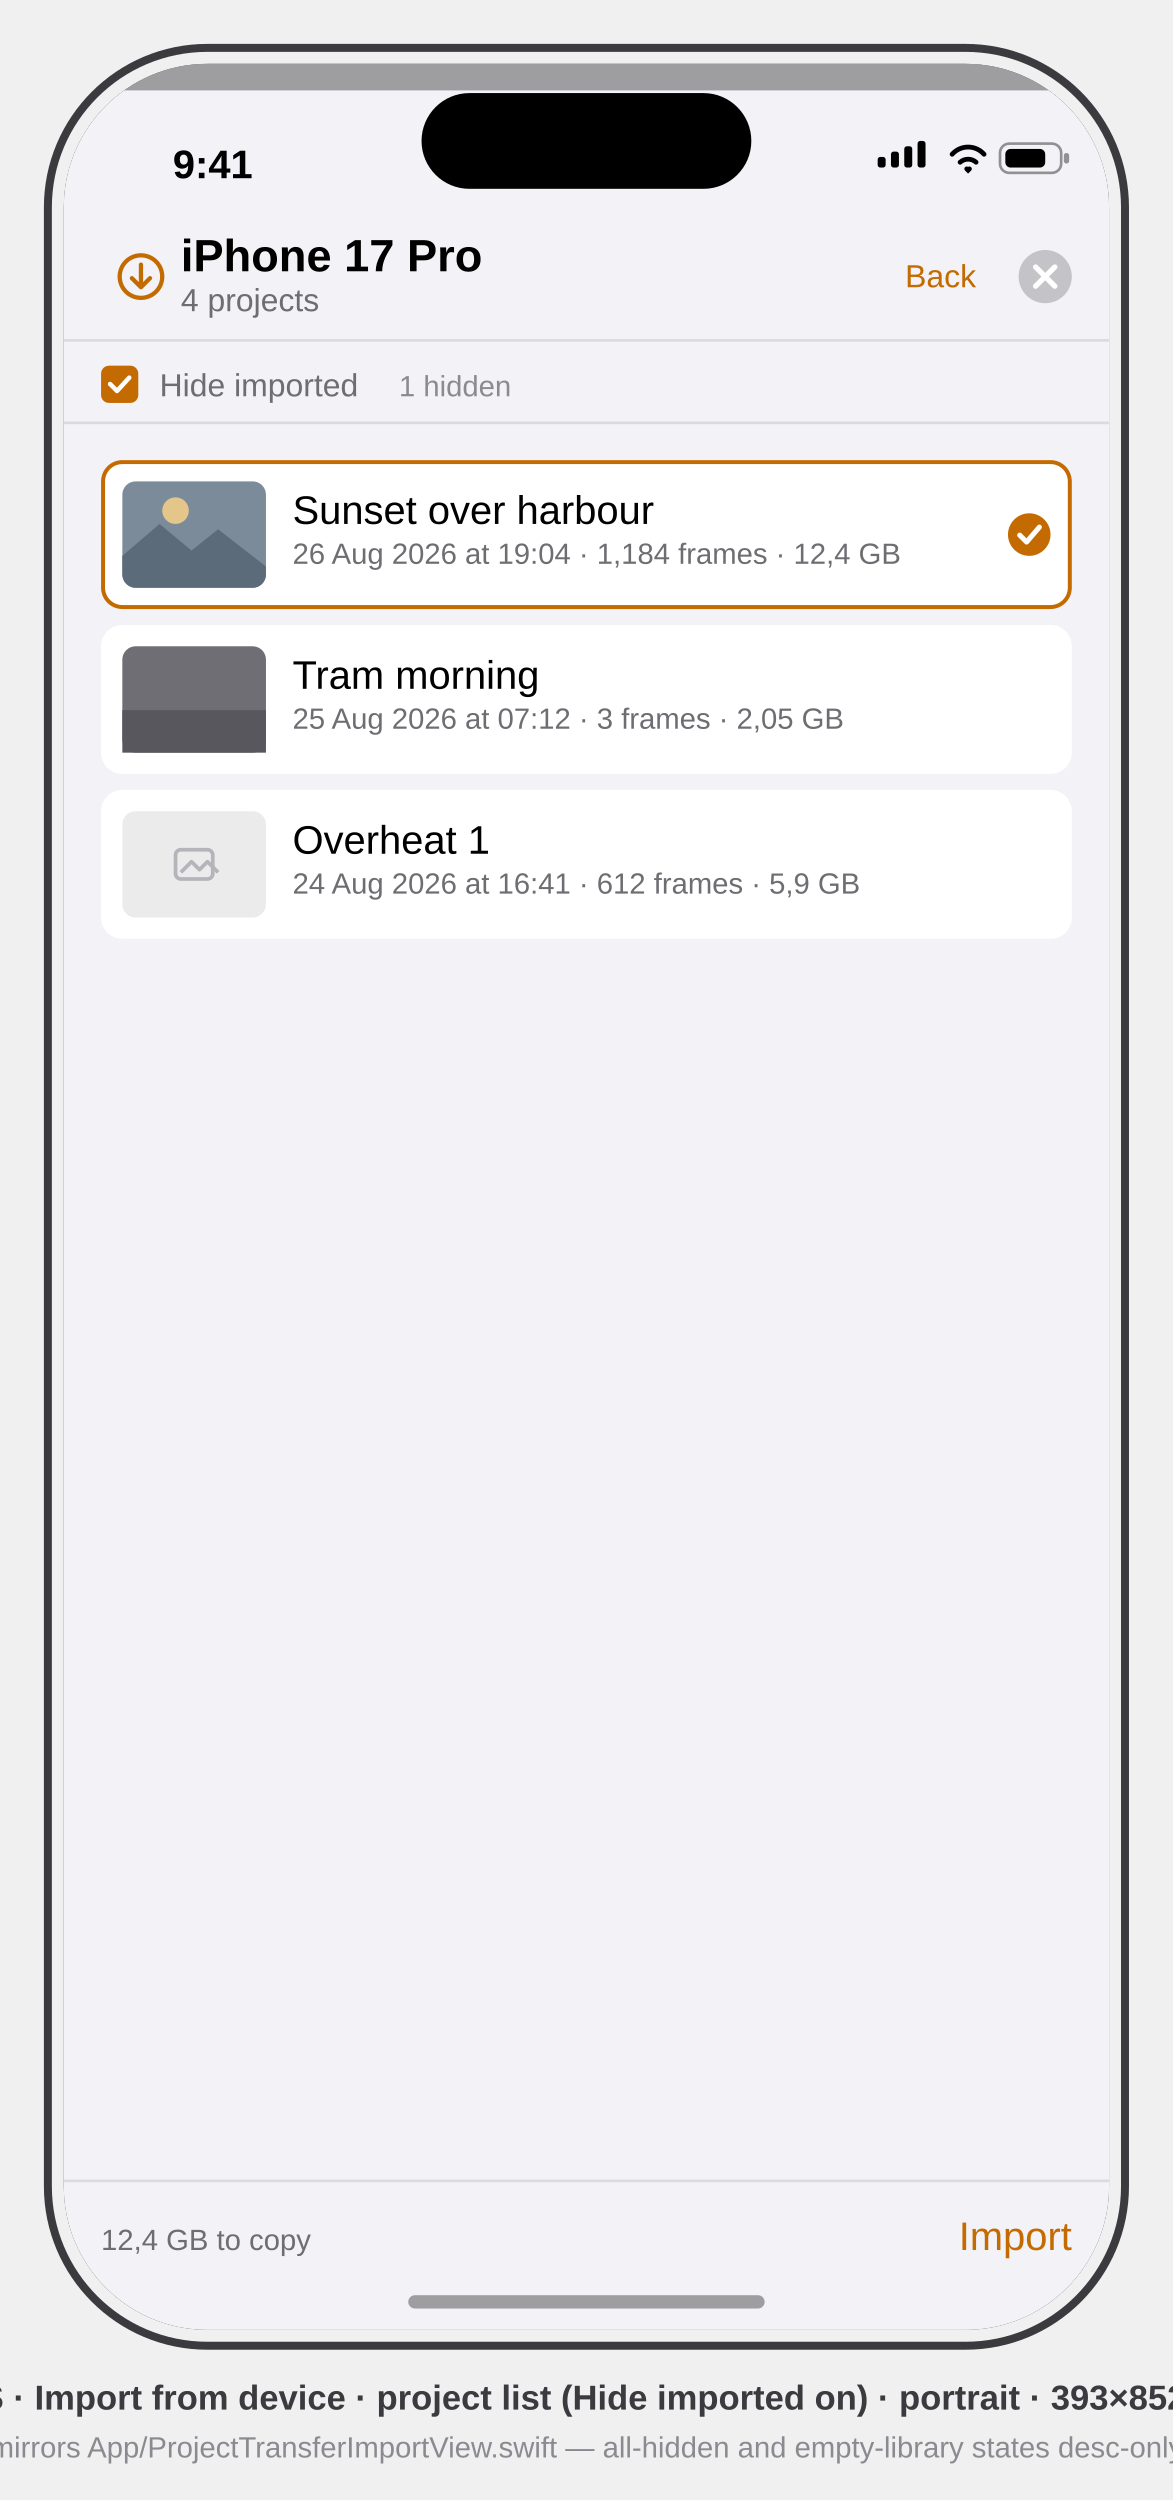
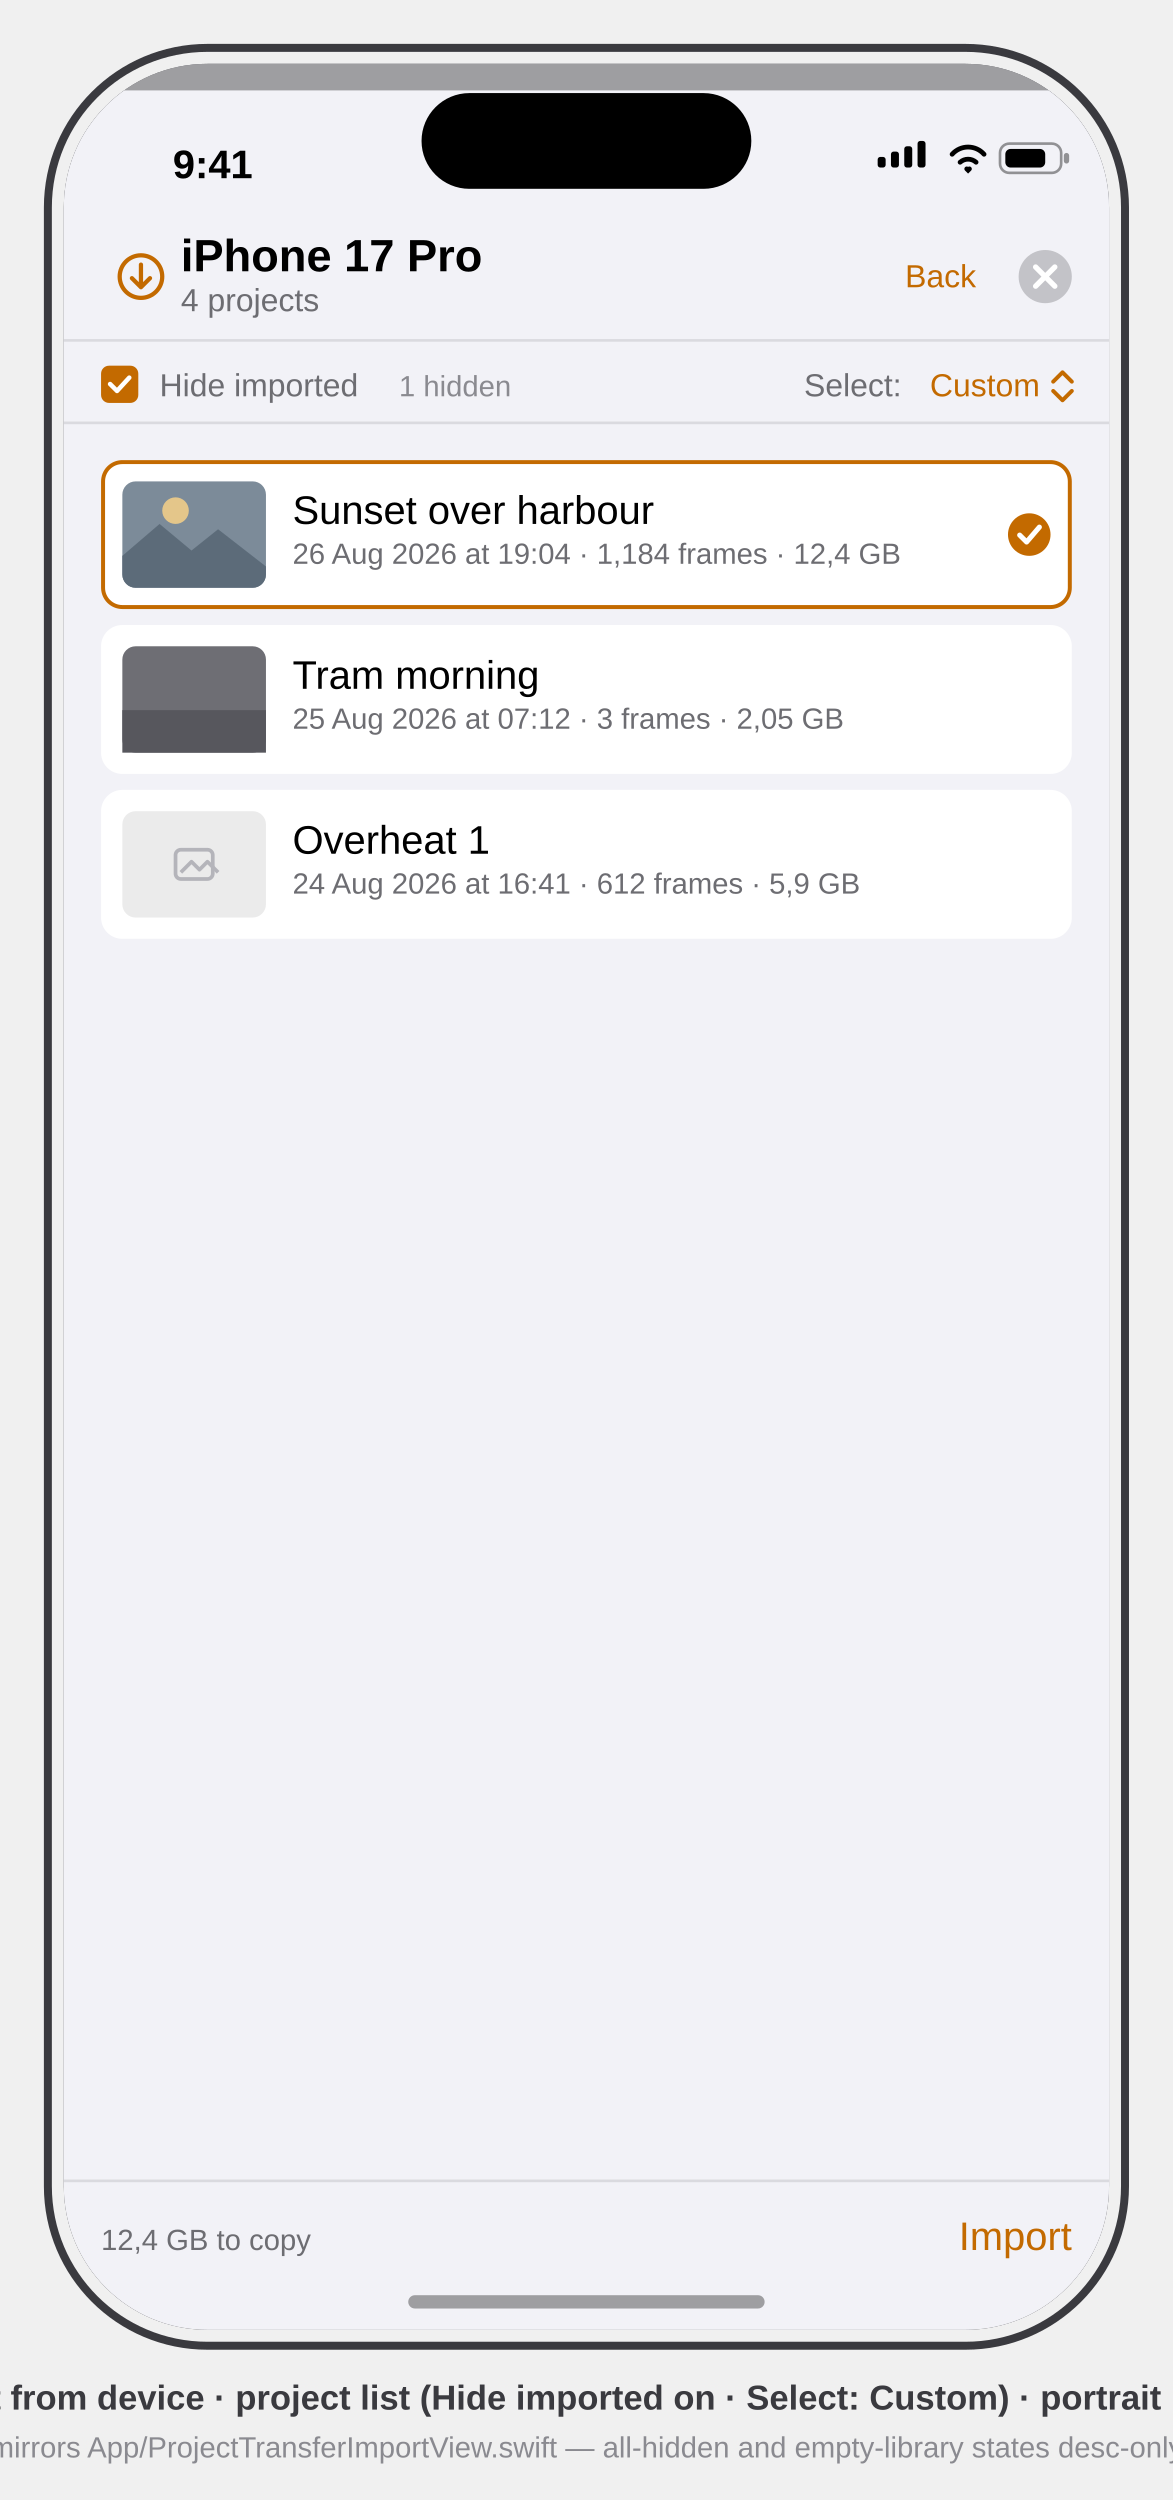
<svg xmlns="http://www.w3.org/2000/svg" viewBox="0 0 441 940" font-family="-apple-system, BlinkMacSystemFont, 'SF Pro Text', 'Helvetica Neue', Arial, sans-serif">
  <defs>
    <clipPath id="screen">
      <rect x="24" y="24" width="393" height="852" rx="54" />
    </clipPath>
  </defs>
  <style>text{font-family:inherit}.sb{font-weight:600}.b{font-weight:700}.mono{font-variant-numeric:tabular-nums}</style>
  <rect x="18" y="18" width="405" height="864" rx="60" fill="none" stroke="#3A3A3F" stroke-width="3" />
  <g clip-path="url(#screen)">
    <rect x="24" y="24" width="393" height="852" fill="#3A3A3F" />
    <g transform="translate(24,24)">
      <rect x="0" y="0" width="393" height="852" fill="#F2F2F7" />
      <rect x="0" y="0" width="393" height="852" fill="#000" fill-opacity="0.35" />
      <g id="sheet">
        <path d="M0 862 L0 20 a10 10 0 0 1 10 -10 L383 10 a10 10 0 0 1 10 10 L393 862 Z" fill="#F2F2F7" />
        <g id="status-bar" fill="#000">
          <text x="56" y="43" font-size="15" class="sb" text-anchor="middle">9:41</text>
          <g>
            <rect x="306" y="35" width="3" height="4" rx="1" />
            <rect x="311" y="33" width="3" height="6" rx="1" />
            <rect x="316" y="31" width="3" height="8" rx="1" />
            <rect x="321" y="29" width="3" height="10" rx="1" />
          </g>
          <path d="M334 34 a8 8 0 0 1 12 0 M337 37 a4.5 4.5 0 0 1 6 0 M339.5 39.5 l0.5 0.5 0.5 -0.5" stroke="#000" stroke-width="1.8" fill="none" stroke-linecap="round" />
          <g>
            <rect x="352" y="30" width="23" height="11" rx="3.5" fill="none" stroke="#000" stroke-opacity="0.4" />
            <rect x="376" y="33.5" width="2" height="4" rx="1" fill="#000" fill-opacity="0.4" />
            <rect x="354" y="32" width="15" height="7" rx="2" />
          </g>
        </g>
        <g id="header">
          <g data-symbol="arrow.down.circle" transform="translate(29,80)">
            <circle cx="0" cy="0" r="8" fill="none" stroke="#C36A00" stroke-width="1.6" />
            <path d="M0 -4.5 L0 4 M-3.4 0.6 L0 4 L3.4 0.6" fill="none" stroke="#C36A00" stroke-width="1.6" stroke-linecap="round" stroke-linejoin="round" />
          </g>
          <text x="44" y="78" font-size="17" class="b" fill="#000">iPhone 17 Pro</text>
          <text x="44" y="93" font-size="12" fill="#6D6D72">4 projects</text>
          <text x="343" y="84" font-size="12" text-anchor="end" fill="#C36A00">Back</text>
          <g data-symbol="xmark.circle.fill" transform="translate(369,80)">
            <circle cx="0" cy="0" r="10" fill="#8A8A8E" fill-opacity="0.45" />
            <path d="M-3.6 -3.6 L3.6 3.6 M3.6 -3.6 L-3.6 3.6" stroke="#FFFFFF" stroke-width="2" stroke-linecap="round" />
          </g>
          <line x1="0" y1="104" x2="393" y2="104" stroke="#000" stroke-opacity="0.10" />
        </g>
        <g id="hide-imported">
          <g data-symbol="checkmark.square.fill">
            <rect x="14" y="113.5" width="14" height="14" rx="3" fill="#C36A00" />
            <path d="M17.4 120.4 L20 123 L24.6 118" fill="none" stroke="#FFF" stroke-width="1.7" stroke-linecap="round" stroke-linejoin="round" />
          </g>
          <text x="36" y="125" font-size="12" fill="#6D6D72">Hide imported</text>
          <text x="126" y="125" font-size="11" fill="#8A8A90">1 hidden</text>
+           <text x="315" y="125" font-size="12" text-anchor="end" fill="#6D6D72">Select:</text>
+           <g id="select-menu" data-symbol="chevron.up.chevron.down">
+             <text x="367" y="125" font-size="12" font-weight="500" text-anchor="end" fill="#C36A00">Custom</text>
+             <path d="M372 119.5 l3.5 -3.5 l3.5 3.5 M372 123 l3.5 3.5 l3.5 -3.5" stroke="#C36A00" stroke-width="1.5" fill="none" stroke-linecap="round" stroke-linejoin="round" />
+           </g>
          <line x1="0" y1="135" x2="393" y2="135" stroke="#000" stroke-opacity="0.10" />
        </g>
        <g id="rows">
          <g id="row-1">
            <rect x="14" y="149" width="365" height="56" rx="8" fill="#FFFFFF" />
            <rect x="14.75" y="149.75" width="363.5" height="54.5" rx="7.25" fill="none" stroke="#C36A00" stroke-width="1.5" />
            <rect x="22" y="157" width="54" height="40" rx="5" fill="#7C8B99" />
            <path d="M22 185 l14 -12 12 10 10 -8 18 14 v3 a5 5 0 0 1 -5 5 h-44 a5 5 0 0 1 -5 -5 z" fill="#5C6B79" />
            <circle cx="42" cy="168" r="5" fill="#E4C68A" />
            <text x="86" y="173" font-size="15" fill="#000">Sunset over harbour</text>
            <text x="86" y="188" font-size="11" fill="#6D6D72">26 Aug 2026 at 19:04 · 1,184 frames · 12,4 GB</text>
            <g data-symbol="checkmark.circle.fill" transform="translate(363,177)">
              <circle cx="0" cy="0" r="8" fill="#C36A00" />
              <path d="M-3.6 0.2 L-1 2.8 L3.8 -2.8" fill="none" stroke="#FFF" stroke-width="1.9" stroke-linecap="round" stroke-linejoin="round" />
            </g>
          </g>
          <g id="row-2">
            <rect x="14" y="211" width="365" height="56" rx="8" fill="#FFFFFF" />
            <rect x="22" y="219" width="54" height="40" rx="5" fill="#6E6E74" />
            <rect x="22" y="243" width="54" height="16" fill="#57575D" />
            <text x="86" y="235" font-size="15" fill="#000">Tram morning</text>
            <text x="86" y="250" font-size="11" fill="#6D6D72">25 Aug 2026 at 07:12 · 3 frames · 2,05 GB</text>
          </g>
          <g id="row-3">
            <rect x="14" y="273" width="365" height="56" rx="8" fill="#FFFFFF" />
            <rect x="22" y="281" width="54" height="40" rx="5" fill="#000" fill-opacity="0.08" />
            <g data-symbol="photo" transform="translate(49,301)" fill="none" stroke="#B4B4BA" stroke-width="1.4">
              <rect x="-7" y="-5.5" width="14" height="11" rx="2" />
              <path d="M-5 3 l4 -4 3 3 3 -3 4 4" stroke-linejoin="round" />
            </g>
            <text x="86" y="297" font-size="15" fill="#000">Overheat 1</text>
            <text x="86" y="312" font-size="11" fill="#6D6D72">24 Aug 2026 at 16:41 · 612 frames · 5,9 GB</text>
          </g>
        </g>
        <g id="footer">
          <line x1="0" y1="796" x2="393" y2="796" stroke="#000" stroke-opacity="0.10" />
          <text x="14" y="822" font-size="11" fill="#6D6D72">12,4 GB to copy</text>
          <text x="379" y="822" font-size="15" text-anchor="end" fill="#C36A00">Import</text>
        </g>
      </g>
      <rect x="134.5" y="11" width="124" height="36" rx="18" fill="#000" />
      <rect x="129.5" y="839" width="134" height="5" rx="2.5" fill="#000" opacity="0.35" />
    </g>
  </g>
-   <text x="220.5" y="906" text-anchor="middle" font-size="13" class="sb" fill="#3A3A3F">iOS · Import from device · project list (Hide imported on) · portrait · 393×852 pt</text>
+   <text x="220.5" y="906" text-anchor="middle" font-size="13" class="sb" fill="#3A3A3F">iOS · Import from device · project list (Hide imported on · Select: Custom) · portrait · 393×852 pt</text>
  <text x="220.5" y="924" text-anchor="middle" font-size="11" fill="#8A8A90">mirrors App/ProjectTransferImportView.swift — all-hidden and empty-library states desc-only</text>
</svg>
